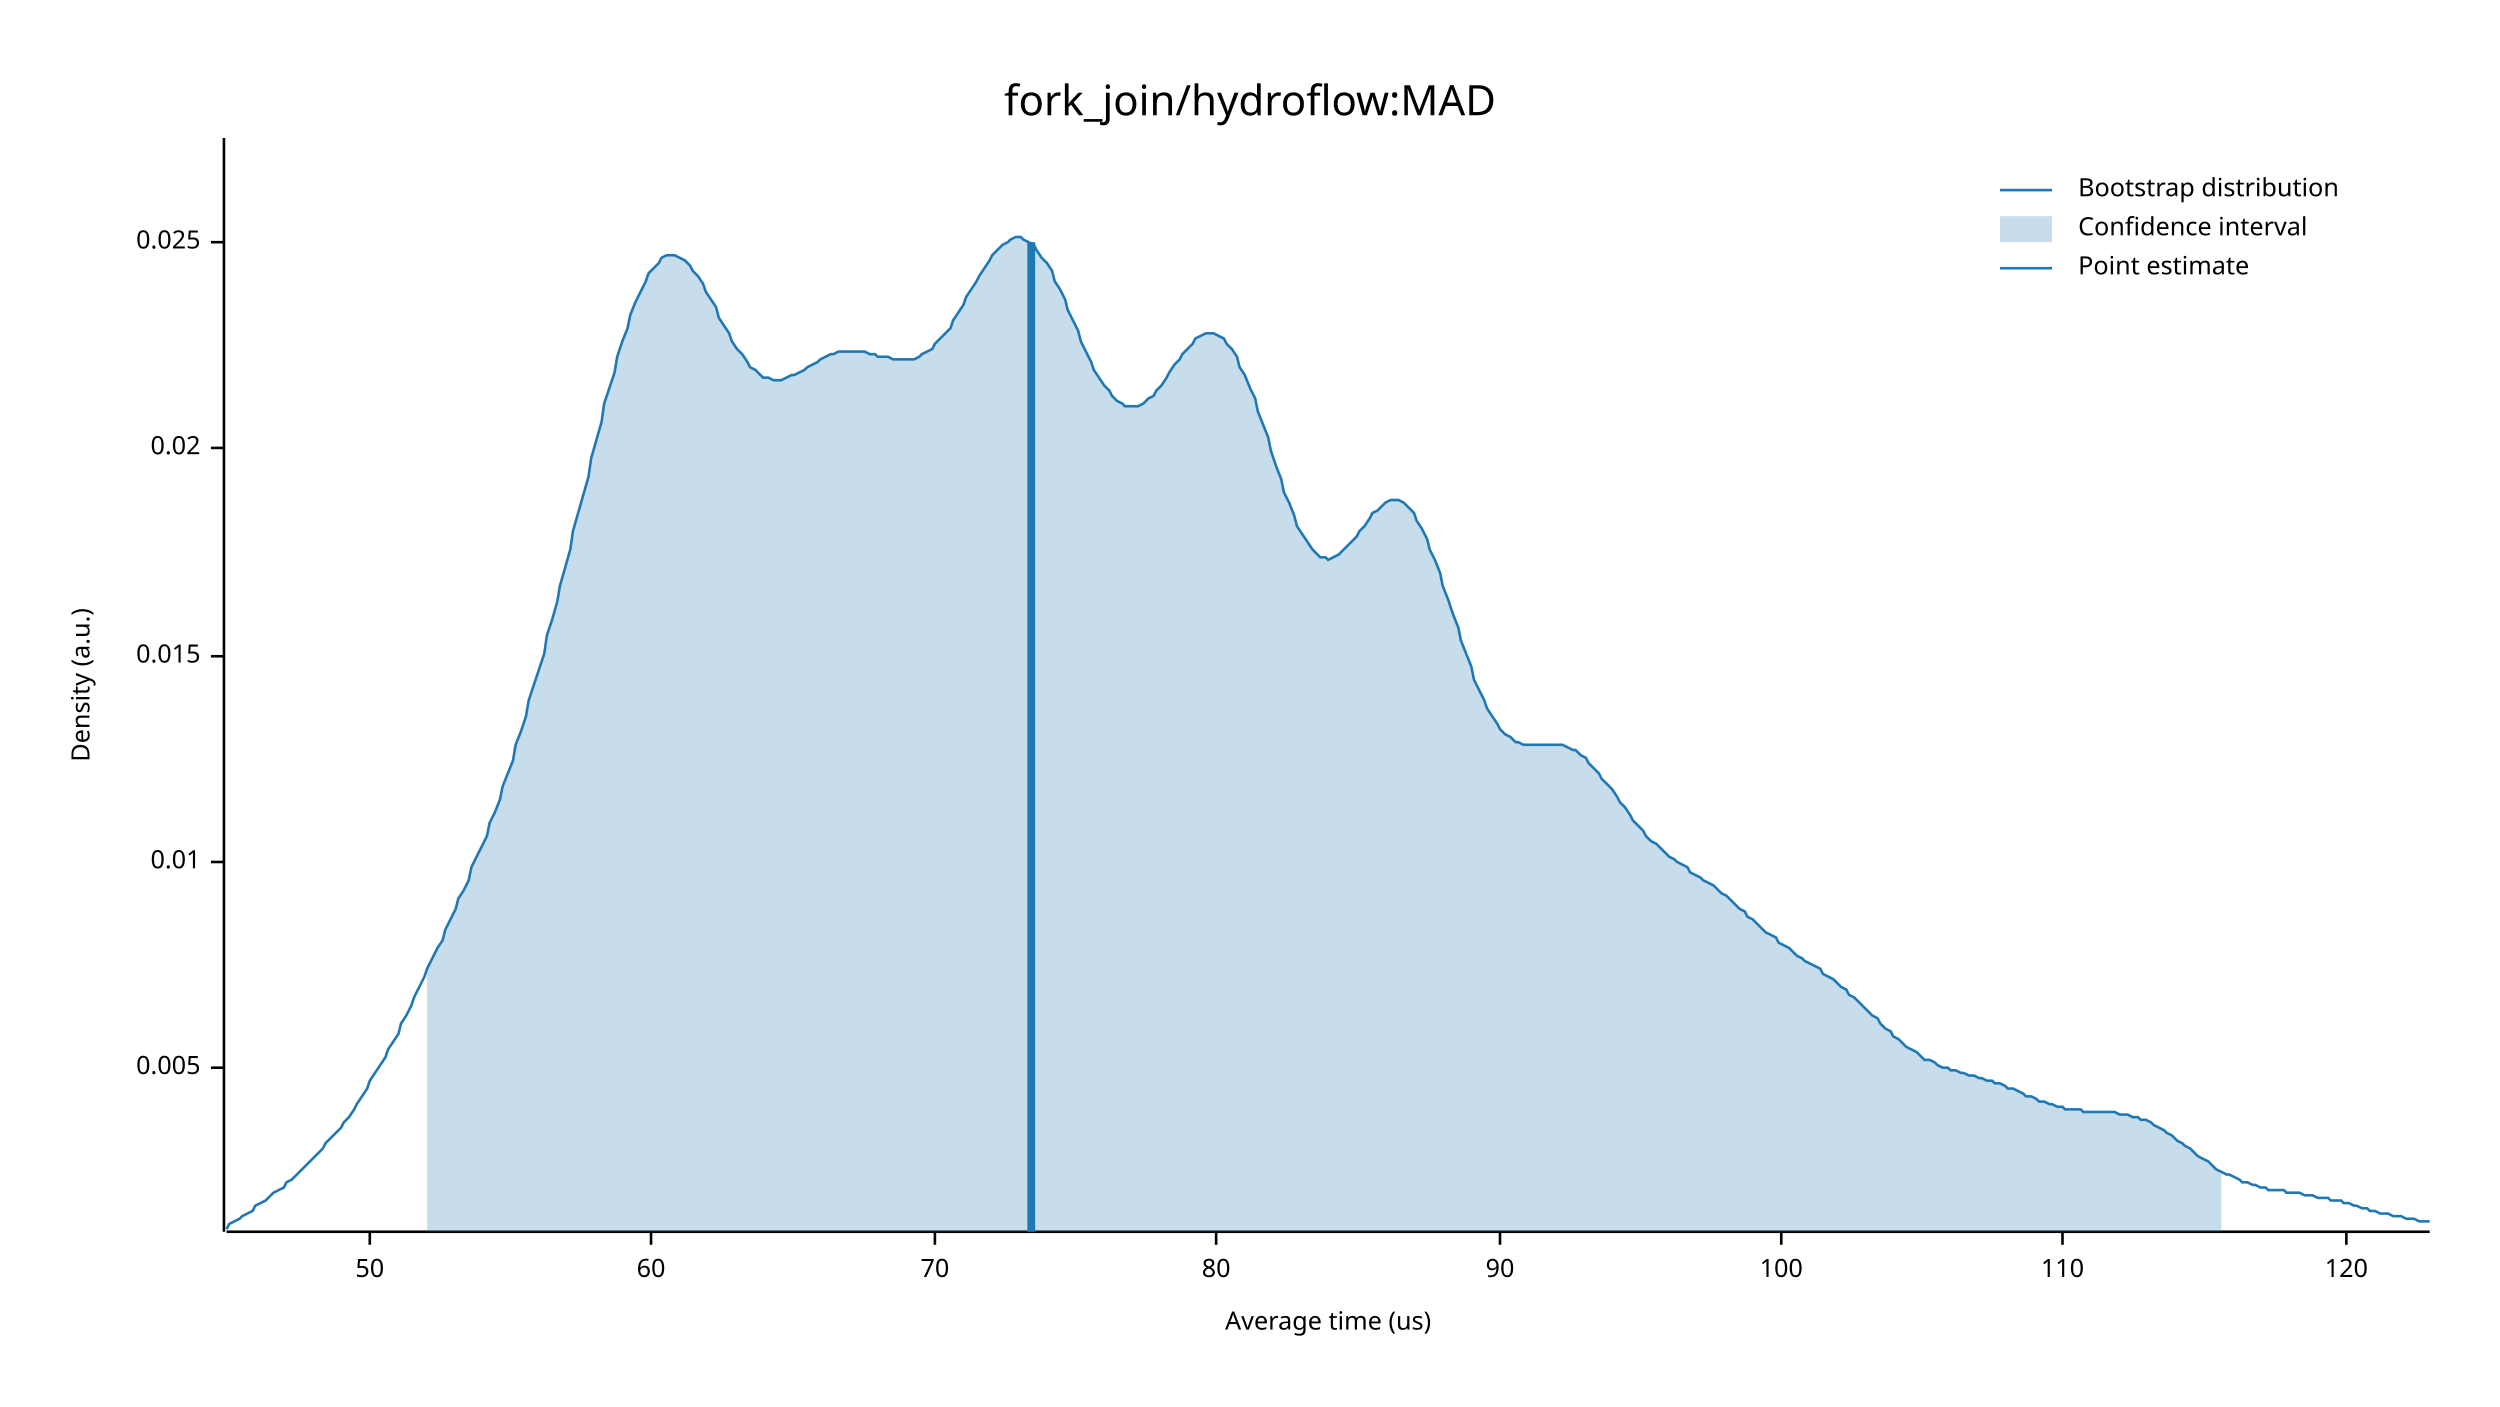
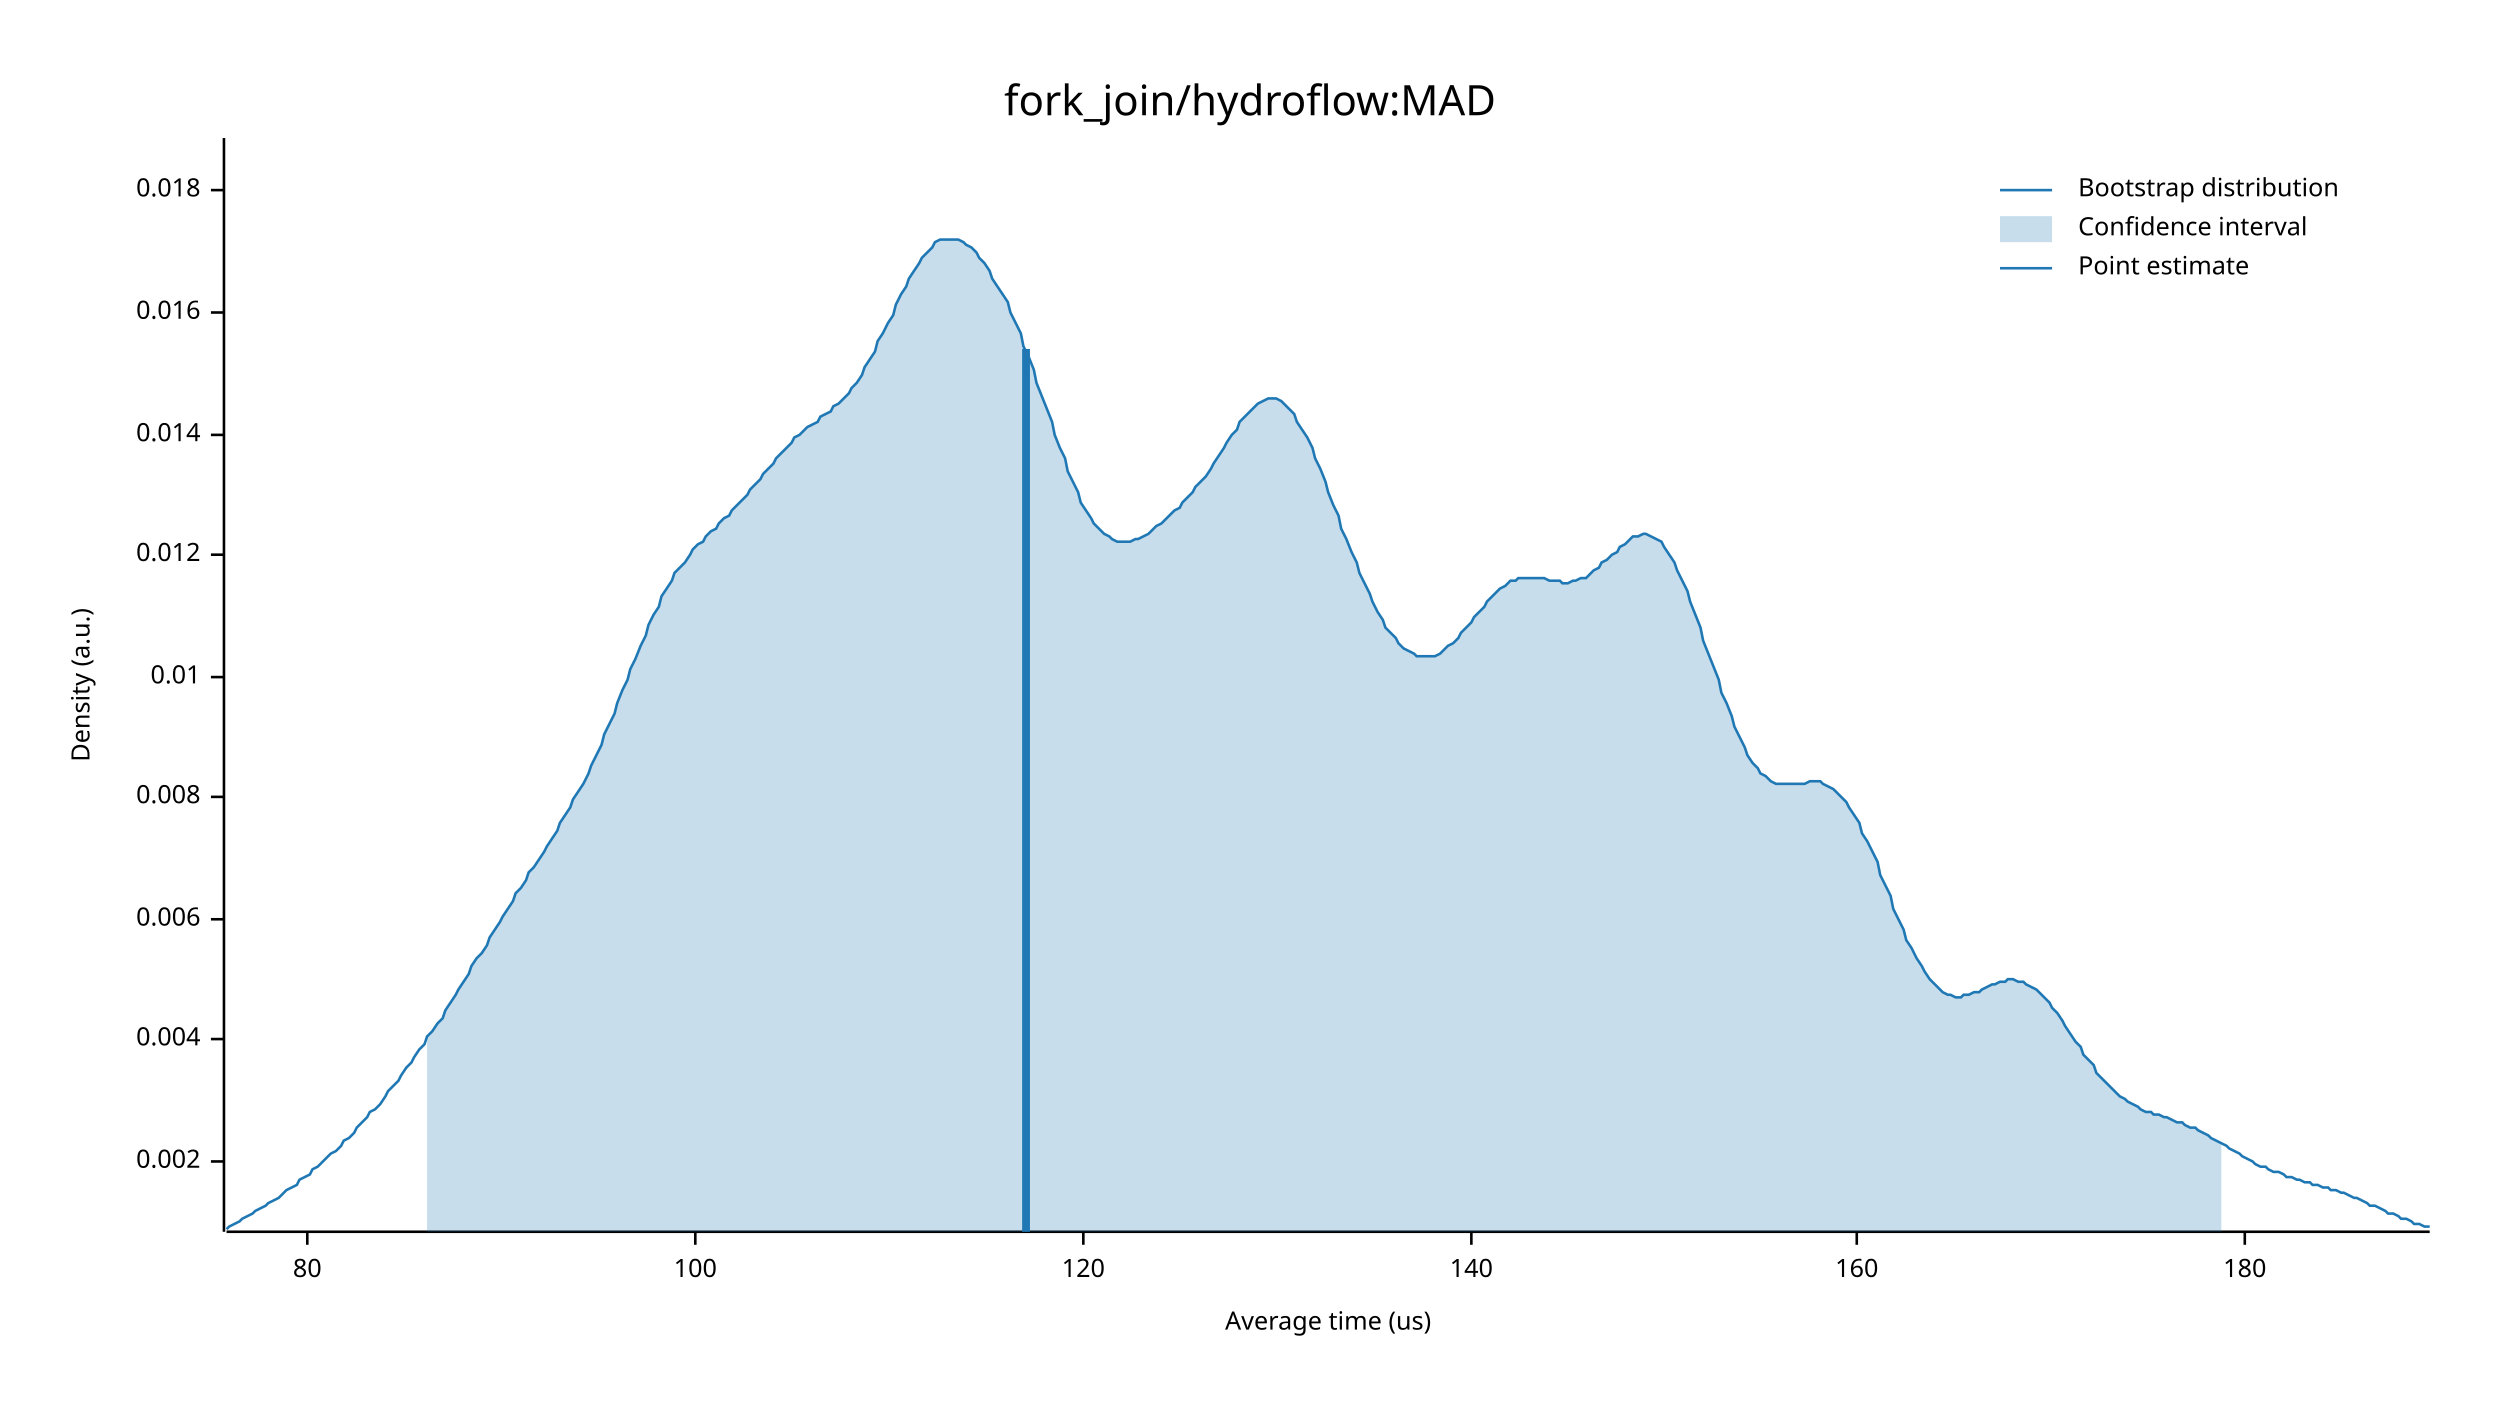
<svg xmlns="http://www.w3.org/2000/svg" width="960" height="540" viewBox="0 0 960 540">
  <text x="480" y="32" dy="0.76em" text-anchor="middle" font-family="sans-serif" font-size="16.129" opacity="1" fill="#000000">
fork_join/hydroflow:MAD
</text>
  <text x="27" y="263" dy="0.76em" text-anchor="middle" font-family="sans-serif" font-size="9.677" opacity="1" fill="#000000" transform="rotate(270, 27, 263)">
Density (a.u.)
</text>
  <text x="510" y="513" dy="-0.5ex" text-anchor="middle" font-family="sans-serif" font-size="9.677" opacity="1" fill="#000000">
Average time (us)
</text>
  <polyline fill="none" opacity="1" stroke="#000000" stroke-width="1" points="86,53 86,473 " />
-   <text x="77" y="410" dy="0.5ex" text-anchor="end" font-family="sans-serif" font-size="9.677" opacity="1" fill="#000000">
- 0.005
+   <text x="77" y="446" dy="0.5ex" text-anchor="end" font-family="sans-serif" font-size="9.677" opacity="1" fill="#000000">
+ 0.002
</text>
-   <polyline fill="none" opacity="1" stroke="#000000" stroke-width="1" points="81,410 86,410 " />
-   <text x="77" y="331" dy="0.5ex" text-anchor="end" font-family="sans-serif" font-size="9.677" opacity="1" fill="#000000">
+   <polyline fill="none" opacity="1" stroke="#000000" stroke-width="1" points="81,446 86,446 " />
+   <text x="77" y="399" dy="0.5ex" text-anchor="end" font-family="sans-serif" font-size="9.677" opacity="1" fill="#000000">
+ 0.004
+ </text>
+   <polyline fill="none" opacity="1" stroke="#000000" stroke-width="1" points="81,399 86,399 " />
+   <text x="77" y="353" dy="0.5ex" text-anchor="end" font-family="sans-serif" font-size="9.677" opacity="1" fill="#000000">
+ 0.006
+ </text>
+   <polyline fill="none" opacity="1" stroke="#000000" stroke-width="1" points="81,353 86,353 " />
+   <text x="77" y="306" dy="0.5ex" text-anchor="end" font-family="sans-serif" font-size="9.677" opacity="1" fill="#000000">
+ 0.008
+ </text>
+   <polyline fill="none" opacity="1" stroke="#000000" stroke-width="1" points="81,306 86,306 " />
+   <text x="77" y="260" dy="0.5ex" text-anchor="end" font-family="sans-serif" font-size="9.677" opacity="1" fill="#000000">
0.01
</text>
-   <polyline fill="none" opacity="1" stroke="#000000" stroke-width="1" points="81,331 86,331 " />
-   <text x="77" y="252" dy="0.5ex" text-anchor="end" font-family="sans-serif" font-size="9.677" opacity="1" fill="#000000">
- 0.015
+   <polyline fill="none" opacity="1" stroke="#000000" stroke-width="1" points="81,260 86,260 " />
+   <text x="77" y="213" dy="0.5ex" text-anchor="end" font-family="sans-serif" font-size="9.677" opacity="1" fill="#000000">
+ 0.012
</text>
-   <polyline fill="none" opacity="1" stroke="#000000" stroke-width="1" points="81,252 86,252 " />
-   <text x="77" y="172" dy="0.5ex" text-anchor="end" font-family="sans-serif" font-size="9.677" opacity="1" fill="#000000">
- 0.02
+   <polyline fill="none" opacity="1" stroke="#000000" stroke-width="1" points="81,213 86,213 " />
+   <text x="77" y="167" dy="0.5ex" text-anchor="end" font-family="sans-serif" font-size="9.677" opacity="1" fill="#000000">
+ 0.014
</text>
-   <polyline fill="none" opacity="1" stroke="#000000" stroke-width="1" points="81,172 86,172 " />
-   <text x="77" y="93" dy="0.5ex" text-anchor="end" font-family="sans-serif" font-size="9.677" opacity="1" fill="#000000">
- 0.025
+   <polyline fill="none" opacity="1" stroke="#000000" stroke-width="1" points="81,167 86,167 " />
+   <text x="77" y="120" dy="0.5ex" text-anchor="end" font-family="sans-serif" font-size="9.677" opacity="1" fill="#000000">
+ 0.016
</text>
-   <polyline fill="none" opacity="1" stroke="#000000" stroke-width="1" points="81,93 86,93 " />
+   <polyline fill="none" opacity="1" stroke="#000000" stroke-width="1" points="81,120 86,120 " />
+   <text x="77" y="73" dy="0.5ex" text-anchor="end" font-family="sans-serif" font-size="9.677" opacity="1" fill="#000000">
+ 0.018
+ </text>
+   <polyline fill="none" opacity="1" stroke="#000000" stroke-width="1" points="81,73 86,73 " />
  <polyline fill="none" opacity="1" stroke="#000000" stroke-width="1" points="87,473 933,473 " />
-   <text x="142" y="483" dy="0.76em" text-anchor="middle" font-family="sans-serif" font-size="9.677" opacity="1" fill="#000000">
- 50
- </text>
-   <polyline fill="none" opacity="1" stroke="#000000" stroke-width="1" points="142,473 142,478 " />
-   <text x="250" y="483" dy="0.76em" text-anchor="middle" font-family="sans-serif" font-size="9.677" opacity="1" fill="#000000">
- 60
- </text>
-   <polyline fill="none" opacity="1" stroke="#000000" stroke-width="1" points="250,473 250,478 " />
-   <text x="359" y="483" dy="0.76em" text-anchor="middle" font-family="sans-serif" font-size="9.677" opacity="1" fill="#000000">
- 70
- </text>
-   <polyline fill="none" opacity="1" stroke="#000000" stroke-width="1" points="359,473 359,478 " />
-   <text x="467" y="483" dy="0.76em" text-anchor="middle" font-family="sans-serif" font-size="9.677" opacity="1" fill="#000000">
+   <text x="118" y="483" dy="0.76em" text-anchor="middle" font-family="sans-serif" font-size="9.677" opacity="1" fill="#000000">
80
</text>
-   <polyline fill="none" opacity="1" stroke="#000000" stroke-width="1" points="467,473 467,478 " />
-   <text x="576" y="483" dy="0.76em" text-anchor="middle" font-family="sans-serif" font-size="9.677" opacity="1" fill="#000000">
- 90
- </text>
-   <polyline fill="none" opacity="1" stroke="#000000" stroke-width="1" points="576,473 576,478 " />
-   <text x="684" y="483" dy="0.76em" text-anchor="middle" font-family="sans-serif" font-size="9.677" opacity="1" fill="#000000">
+   <polyline fill="none" opacity="1" stroke="#000000" stroke-width="1" points="118,473 118,478 " />
+   <text x="267" y="483" dy="0.76em" text-anchor="middle" font-family="sans-serif" font-size="9.677" opacity="1" fill="#000000">
100
</text>
-   <polyline fill="none" opacity="1" stroke="#000000" stroke-width="1" points="684,473 684,478 " />
-   <text x="792" y="483" dy="0.76em" text-anchor="middle" font-family="sans-serif" font-size="9.677" opacity="1" fill="#000000">
- 110
- </text>
-   <polyline fill="none" opacity="1" stroke="#000000" stroke-width="1" points="792,473 792,478 " />
-   <text x="901" y="483" dy="0.76em" text-anchor="middle" font-family="sans-serif" font-size="9.677" opacity="1" fill="#000000">
+   <polyline fill="none" opacity="1" stroke="#000000" stroke-width="1" points="267,473 267,478 " />
+   <text x="416" y="483" dy="0.76em" text-anchor="middle" font-family="sans-serif" font-size="9.677" opacity="1" fill="#000000">
120
</text>
-   <polyline fill="none" opacity="1" stroke="#000000" stroke-width="1" points="901,473 901,478 " />
-   <polyline fill="none" opacity="1" stroke="#1F78B4" stroke-width="1" points="87,472 88,470 90,469 92,468 93,467 95,466 97,465 98,463 100,462 102,461 103,460 105,458 107,457 109,456 110,454 112,453 114,451 115,450 117,448 119,446 120,445 122,443 124,441 125,439 127,437 129,435 131,433 132,431 134,429 136,426 137,424 139,421 141,418 142,415 144,412 146,409 148,406 149,403 151,400 153,397 154,393 156,390 158,386 159,383 161,379 163,375 164,372 166,368 168,364 170,361 171,357 173,353 175,349 176,345 178,342 180,338 181,333 183,329 185,325 187,321 188,316 190,312 192,307 193,302 195,297 197,292 198,286 200,281 202,275 203,269 205,263 207,257 209,251 210,244 212,238 214,231 215,225 217,218 219,211 220,204 222,197 224,190 226,183 227,176 229,169 231,162 232,155 234,149 236,143 237,137 239,131 241,126 242,121 244,116 246,112 248,108 249,105 251,103 253,101 254,99 256,98 258,98 259,98 261,99 263,100 265,102 266,104 268,106 270,109 271,112 273,115 275,118 276,122 278,125 280,128 281,131 283,134 285,136 287,139 288,141 290,142 292,144 293,145 295,145 297,146 298,146 300,146 302,145 304,144 305,144 307,143 309,142 310,141 312,140 314,139 315,138 317,137 319,136 320,136 322,135 324,135 326,135 327,135 329,135 331,135 332,135 334,136 336,136 337,137 339,137 341,137 343,138 344,138 346,138 348,138 349,138 351,138 353,137 354,136 356,135 358,134 359,132 361,130 363,128 365,126 366,123 368,120 370,117 371,114 373,111 375,108 376,106 378,103 380,100 381,98 383,96 385,94 387,93 388,92 390,91 392,91 393,92 395,93 397,94 398,96 400,99 402,101 404,104 405,108 407,111 409,115 410,119 412,123 414,127 415,131 417,135 419,139 420,142 422,145 424,148 426,150 427,152 429,154 431,155 432,156 434,156 436,156 437,156 439,155 441,153 443,152 444,150 446,148 448,145 449,143 451,140 453,138 454,136 456,134 458,132 459,130 461,129 463,128 465,128 466,128 468,129 470,130 471,132 473,134 475,137 476,141 478,144 480,149 482,153 483,158 485,163 487,168 488,173 490,179 492,184 493,189 495,193 497,198 498,202 500,205 502,208 504,211 505,212 507,214 509,214 510,215 512,214 514,213 515,212 517,210 519,208 521,206 522,204 524,202 526,199 527,197 529,196 531,194 532,193 534,192 536,192 537,192 539,193 541,195 543,197 544,200 546,203 548,207 549,211 551,215 553,220 554,225 556,230 558,236 560,241 561,246 563,251 565,256 566,261 568,265 570,269 571,272 573,275 575,278 576,280 578,282 580,283 582,285 583,285 585,286 587,286 588,286 590,286 592,286 593,286 595,286 597,286 599,286 600,286 602,287 604,288 605,288 607,290 609,291 610,293 612,295 614,297 615,299 617,301 619,303 621,306 622,308 624,310 626,313 627,315 629,317 631,319 632,321 634,323 636,324 638,326 639,327 641,329 643,330 644,331 646,332 648,333 649,335 651,336 653,337 654,338 656,339 658,340 660,342 661,343 663,344 665,346 666,347 668,349 670,350 671,352 673,353 675,355 676,356 678,358 680,359 682,360 683,362 685,363 687,364 688,365 690,367 692,368 693,369 695,370 697,371 699,372 700,374 702,375 704,376 705,377 707,379 709,380 710,382 712,383 714,385 715,386 717,388 719,390 721,391 722,393 724,395 726,396 727,398 729,399 731,401 732,402 734,403 736,404 738,406 739,407 741,407 743,408 744,409 746,410 748,410 749,411 751,411 753,412 754,412 756,413 758,413 760,414 761,414 763,415 765,415 766,416 768,416 770,417 771,418 773,418 775,419 777,420 778,421 780,421 782,422 783,423 785,423 787,424 788,424 790,425 792,425 793,426 795,426 797,426 799,426 800,427 802,427 804,427 805,427 807,427 809,427 810,427 812,427 814,428 816,428 817,428 819,429 821,429 822,430 824,430 826,431 827,432 829,433 831,434 832,435 834,436 836,438 838,439 839,440 841,441 843,443 844,444 846,445 848,446 849,447 851,449 853,450 855,451 856,451 858,452 860,453 861,454 863,454 865,455 866,455 868,456 870,456 871,457 873,457 875,457 877,457 878,458 880,458 882,458 883,458 885,459 887,459 888,459 890,460 892,460 894,460 895,461 897,461 899,461 900,462 902,462 904,463 905,463 907,464 909,464 910,465 912,465 914,466 916,466 917,466 919,467 921,467 922,467 924,468 926,468 927,468 929,469 931,469 933,469 " />
-   <polygon opacity="0.25" fill="#1F78B4" points="164,372 166,368 168,364 170,361 171,357 173,353 175,349 176,345 178,342 180,338 181,333 183,329 185,325 187,321 188,316 190,312 192,307 193,302 195,297 197,292 198,286 200,281 202,275 203,269 205,263 207,257 209,251 210,244 212,238 214,231 215,225 217,218 219,211 220,204 222,197 224,190 226,183 227,176 229,169 231,162 232,155 234,149 236,143 237,137 239,131 241,126 242,121 244,116 246,112 248,108 249,105 251,103 253,101 254,99 256,98 258,98 259,98 261,99 263,100 265,102 266,104 268,106 270,109 271,112 273,115 275,118 276,122 278,125 280,128 281,131 283,134 285,136 287,139 288,141 290,142 292,144 293,145 295,145 297,146 298,146 300,146 302,145 304,144 305,144 307,143 309,142 310,141 312,140 314,139 315,138 317,137 319,136 320,136 322,135 324,135 326,135 327,135 329,135 331,135 332,135 334,136 336,136 337,137 339,137 341,137 343,138 344,138 346,138 348,138 349,138 351,138 353,137 354,136 356,135 358,134 359,132 361,130 363,128 365,126 366,123 368,120 370,117 371,114 373,111 375,108 376,106 378,103 380,100 381,98 383,96 385,94 387,93 388,92 390,91 392,91 393,92 395,93 397,94 398,96 400,99 402,101 404,104 405,108 407,111 409,115 410,119 412,123 414,127 415,131 417,135 419,139 420,142 422,145 424,148 426,150 427,152 429,154 431,155 432,156 434,156 436,156 437,156 439,155 441,153 443,152 444,150 446,148 448,145 449,143 451,140 453,138 454,136 456,134 458,132 459,130 461,129 463,128 465,128 466,128 468,129 470,130 471,132 473,134 475,137 476,141 478,144 480,149 482,153 483,158 485,163 487,168 488,173 490,179 492,184 493,189 495,193 497,198 498,202 500,205 502,208 504,211 505,212 507,214 509,214 510,215 512,214 514,213 515,212 517,210 519,208 521,206 522,204 524,202 526,199 527,197 529,196 531,194 532,193 534,192 536,192 537,192 539,193 541,195 543,197 544,200 546,203 548,207 549,211 551,215 553,220 554,225 556,230 558,236 560,241 561,246 563,251 565,256 566,261 568,265 570,269 571,272 573,275 575,278 576,280 578,282 580,283 582,285 583,285 585,286 587,286 588,286 590,286 592,286 593,286 595,286 597,286 599,286 600,286 602,287 604,288 605,288 607,290 609,291 610,293 612,295 614,297 615,299 617,301 619,303 621,306 622,308 624,310 626,313 627,315 629,317 631,319 632,321 634,323 636,324 638,326 639,327 641,329 643,330 644,331 646,332 648,333 649,335 651,336 653,337 654,338 656,339 658,340 660,342 661,343 663,344 665,346 666,347 668,349 670,350 671,352 673,353 675,355 676,356 678,358 680,359 682,360 683,362 685,363 687,364 688,365 690,367 692,368 693,369 695,370 697,371 699,372 700,374 702,375 704,376 705,377 707,379 709,380 710,382 712,383 714,385 715,386 717,388 719,390 721,391 722,393 724,395 726,396 727,398 729,399 731,401 732,402 734,403 736,404 738,406 739,407 741,407 743,408 744,409 746,410 748,410 749,411 751,411 753,412 754,412 756,413 758,413 760,414 761,414 763,415 765,415 766,416 768,416 770,417 771,418 773,418 775,419 777,420 778,421 780,421 782,422 783,423 785,423 787,424 788,424 790,425 792,425 793,426 795,426 797,426 799,426 800,427 802,427 804,427 805,427 807,427 809,427 810,427 812,427 814,428 816,428 817,428 819,429 821,429 822,430 824,430 826,431 827,432 829,433 831,434 832,435 834,436 836,438 838,439 839,440 841,441 843,443 844,444 846,445 848,446 849,447 851,449 853,450 853,473 164,473 " />
-   <polyline fill="none" opacity="1" stroke="#1F78B4" stroke-width="3" points="396,473 396,93 " />
+   <polyline fill="none" opacity="1" stroke="#000000" stroke-width="1" points="416,473 416,478 " />
+   <text x="565" y="483" dy="0.76em" text-anchor="middle" font-family="sans-serif" font-size="9.677" opacity="1" fill="#000000">
+ 140
+ </text>
+   <polyline fill="none" opacity="1" stroke="#000000" stroke-width="1" points="565,473 565,478 " />
+   <text x="713" y="483" dy="0.76em" text-anchor="middle" font-family="sans-serif" font-size="9.677" opacity="1" fill="#000000">
+ 160
+ </text>
+   <polyline fill="none" opacity="1" stroke="#000000" stroke-width="1" points="713,473 713,478 " />
+   <text x="862" y="483" dy="0.76em" text-anchor="middle" font-family="sans-serif" font-size="9.677" opacity="1" fill="#000000">
+ 180
+ </text>
+   <polyline fill="none" opacity="1" stroke="#000000" stroke-width="1" points="862,473 862,478 " />
+   <polyline fill="none" opacity="1" stroke="#1F78B4" stroke-width="1" points="87,472 88,471 90,470 92,469 93,468 95,467 97,466 98,465 100,464 102,463 103,462 105,461 107,460 109,458 110,457 112,456 114,455 115,453 117,452 119,451 120,449 122,448 124,446 125,445 127,443 129,442 131,440 132,438 134,437 136,435 137,433 139,431 141,429 142,427 144,426 146,424 148,421 149,419 151,417 153,415 154,413 156,410 158,408 159,406 161,403 163,401 164,398 166,396 168,393 170,391 171,388 173,385 175,382 176,380 178,377 180,374 181,371 183,368 185,366 187,363 188,360 190,357 192,354 193,352 195,349 197,346 198,343 200,341 202,338 203,335 205,333 207,330 209,327 210,325 212,322 214,319 215,316 217,313 219,310 220,307 222,304 224,301 226,297 227,294 229,290 231,286 232,282 234,278 236,274 237,270 239,265 241,261 242,257 244,253 246,248 248,244 249,240 251,236 253,233 254,229 256,226 258,223 259,220 261,218 263,216 265,213 266,211 268,209 270,208 271,206 273,204 275,203 276,201 278,199 280,198 281,196 283,194 285,192 287,190 288,188 290,186 292,184 293,182 295,180 297,178 298,176 300,174 302,172 304,170 305,168 307,167 309,165 310,164 312,163 314,162 315,160 317,159 319,158 320,156 322,155 324,153 326,151 327,149 329,147 331,144 332,141 334,138 336,135 337,131 339,128 341,124 343,121 344,117 346,113 348,110 349,107 351,104 353,101 354,99 356,97 358,95 359,93 361,92 363,92 365,92 366,92 368,92 370,93 371,94 373,95 375,97 376,99 378,101 380,104 381,107 383,110 385,113 387,116 388,120 390,124 392,128 393,133 395,137 397,142 398,147 400,152 402,157 404,162 405,167 407,172 409,176 410,181 412,185 414,189 415,193 417,196 419,199 420,201 422,203 424,205 426,206 427,207 429,208 431,208 432,208 434,208 436,207 437,207 439,206 441,205 443,203 444,202 446,201 448,199 449,198 451,196 453,195 454,193 456,191 458,189 459,187 461,185 463,183 465,180 466,178 468,175 470,172 471,170 473,167 475,165 476,162 478,160 480,158 482,156 483,155 485,154 487,153 488,153 490,153 492,154 493,155 495,157 497,159 498,162 500,165 502,168 504,172 505,176 507,180 509,185 510,189 512,194 514,198 515,203 517,207 519,212 521,216 522,220 524,224 526,228 527,231 529,235 531,238 532,241 534,243 536,245 537,247 539,249 541,250 543,251 544,252 546,252 548,252 549,252 551,252 553,251 554,250 556,248 558,247 560,245 561,243 563,241 565,239 566,237 568,235 570,233 571,231 573,229 575,227 576,226 578,225 580,223 582,223 583,222 585,222 587,222 588,222 590,222 592,222 593,222 595,223 597,223 599,223 600,224 602,224 604,223 605,223 607,222 609,222 610,221 612,219 614,218 615,216 617,215 619,213 621,212 622,210 624,209 626,207 627,206 629,206 631,205 632,205 634,206 636,207 638,208 639,210 641,213 643,216 644,219 646,223 648,227 649,231 651,236 653,241 654,246 656,251 658,256 660,261 661,266 663,270 665,275 666,279 668,283 670,287 671,290 673,293 675,295 676,297 678,298 680,300 682,301 683,301 685,301 687,301 688,301 690,301 692,301 693,301 695,300 697,300 699,300 700,301 702,302 704,303 705,304 707,306 709,308 710,310 712,313 714,316 715,320 717,323 719,327 721,331 722,336 724,340 726,344 727,349 729,353 731,357 732,361 734,364 736,368 738,371 739,373 741,376 743,378 744,379 746,381 748,382 749,382 751,383 753,383 754,382 756,382 758,381 760,381 761,380 763,379 765,378 766,378 768,377 770,377 771,376 773,376 775,377 777,377 778,378 780,379 782,380 783,381 785,383 787,385 788,387 790,389 792,392 793,394 795,397 797,400 799,402 800,405 802,407 804,409 805,412 807,414 809,416 810,417 812,419 814,421 816,422 817,423 819,424 821,425 822,426 824,427 826,427 827,428 829,428 831,429 832,429 834,430 836,431 838,431 839,432 841,433 843,433 844,434 846,435 848,436 849,437 851,438 853,439 855,440 856,441 858,442 860,443 861,444 863,445 865,446 866,447 868,448 870,448 871,449 873,450 875,450 877,451 878,452 880,452 882,453 883,453 885,454 887,454 888,455 890,455 892,456 894,456 895,457 897,457 899,458 900,458 902,459 904,460 905,460 907,461 909,462 910,463 912,463 914,464 916,465 917,466 919,466 921,467 922,468 924,468 926,469 927,470 929,470 931,471 933,471 " />
+   <polygon opacity="0.25" fill="#1F78B4" points="164,398 166,396 168,393 170,391 171,388 173,385 175,382 176,380 178,377 180,374 181,371 183,368 185,366 187,363 188,360 190,357 192,354 193,352 195,349 197,346 198,343 200,341 202,338 203,335 205,333 207,330 209,327 210,325 212,322 214,319 215,316 217,313 219,310 220,307 222,304 224,301 226,297 227,294 229,290 231,286 232,282 234,278 236,274 237,270 239,265 241,261 242,257 244,253 246,248 248,244 249,240 251,236 253,233 254,229 256,226 258,223 259,220 261,218 263,216 265,213 266,211 268,209 270,208 271,206 273,204 275,203 276,201 278,199 280,198 281,196 283,194 285,192 287,190 288,188 290,186 292,184 293,182 295,180 297,178 298,176 300,174 302,172 304,170 305,168 307,167 309,165 310,164 312,163 314,162 315,160 317,159 319,158 320,156 322,155 324,153 326,151 327,149 329,147 331,144 332,141 334,138 336,135 337,131 339,128 341,124 343,121 344,117 346,113 348,110 349,107 351,104 353,101 354,99 356,97 358,95 359,93 361,92 363,92 365,92 366,92 368,92 370,93 371,94 373,95 375,97 376,99 378,101 380,104 381,107 383,110 385,113 387,116 388,120 390,124 392,128 393,133 395,137 397,142 398,147 400,152 402,157 404,162 405,167 407,172 409,176 410,181 412,185 414,189 415,193 417,196 419,199 420,201 422,203 424,205 426,206 427,207 429,208 431,208 432,208 434,208 436,207 437,207 439,206 441,205 443,203 444,202 446,201 448,199 449,198 451,196 453,195 454,193 456,191 458,189 459,187 461,185 463,183 465,180 466,178 468,175 470,172 471,170 473,167 475,165 476,162 478,160 480,158 482,156 483,155 485,154 487,153 488,153 490,153 492,154 493,155 495,157 497,159 498,162 500,165 502,168 504,172 505,176 507,180 509,185 510,189 512,194 514,198 515,203 517,207 519,212 521,216 522,220 524,224 526,228 527,231 529,235 531,238 532,241 534,243 536,245 537,247 539,249 541,250 543,251 544,252 546,252 548,252 549,252 551,252 553,251 554,250 556,248 558,247 560,245 561,243 563,241 565,239 566,237 568,235 570,233 571,231 573,229 575,227 576,226 578,225 580,223 582,223 583,222 585,222 587,222 588,222 590,222 592,222 593,222 595,223 597,223 599,223 600,224 602,224 604,223 605,223 607,222 609,222 610,221 612,219 614,218 615,216 617,215 619,213 621,212 622,210 624,209 626,207 627,206 629,206 631,205 632,205 634,206 636,207 638,208 639,210 641,213 643,216 644,219 646,223 648,227 649,231 651,236 653,241 654,246 656,251 658,256 660,261 661,266 663,270 665,275 666,279 668,283 670,287 671,290 673,293 675,295 676,297 678,298 680,300 682,301 683,301 685,301 687,301 688,301 690,301 692,301 693,301 695,300 697,300 699,300 700,301 702,302 704,303 705,304 707,306 709,308 710,310 712,313 714,316 715,320 717,323 719,327 721,331 722,336 724,340 726,344 727,349 729,353 731,357 732,361 734,364 736,368 738,371 739,373 741,376 743,378 744,379 746,381 748,382 749,382 751,383 753,383 754,382 756,382 758,381 760,381 761,380 763,379 765,378 766,378 768,377 770,377 771,376 773,376 775,377 777,377 778,378 780,379 782,380 783,381 785,383 787,385 788,387 790,389 792,392 793,394 795,397 797,400 799,402 800,405 802,407 804,409 805,412 807,414 809,416 810,417 812,419 814,421 816,422 817,423 819,424 821,425 822,426 824,427 826,427 827,428 829,428 831,429 832,429 834,430 836,431 838,431 839,432 841,433 843,433 844,434 846,435 848,436 849,437 851,438 853,439 853,473 164,473 " />
+   <polyline fill="none" opacity="1" stroke="#1F78B4" stroke-width="3" points="394,473 394,134 " />
  <text x="798" y="68" dy="0.76em" text-anchor="start" font-family="sans-serif" font-size="9.677" opacity="1" fill="#000000">
Bootstrap distribution
</text>
  <text x="798" y="83" dy="0.76em" text-anchor="start" font-family="sans-serif" font-size="9.677" opacity="1" fill="#000000">
Confidence interval
</text>
  <text x="798" y="98" dy="0.76em" text-anchor="start" font-family="sans-serif" font-size="9.677" opacity="1" fill="#000000">
Point estimate
</text>
  <polyline fill="none" opacity="1" stroke="#1F78B4" stroke-width="1" points="768,73 788,73 " />
  <rect x="768" y="83" width="20" height="10" opacity="0.25" fill="#1F78B4" stroke="none" />
  <polyline fill="none" opacity="1" stroke="#1F78B4" stroke-width="1" points="768,103 788,103 " />
</svg>
